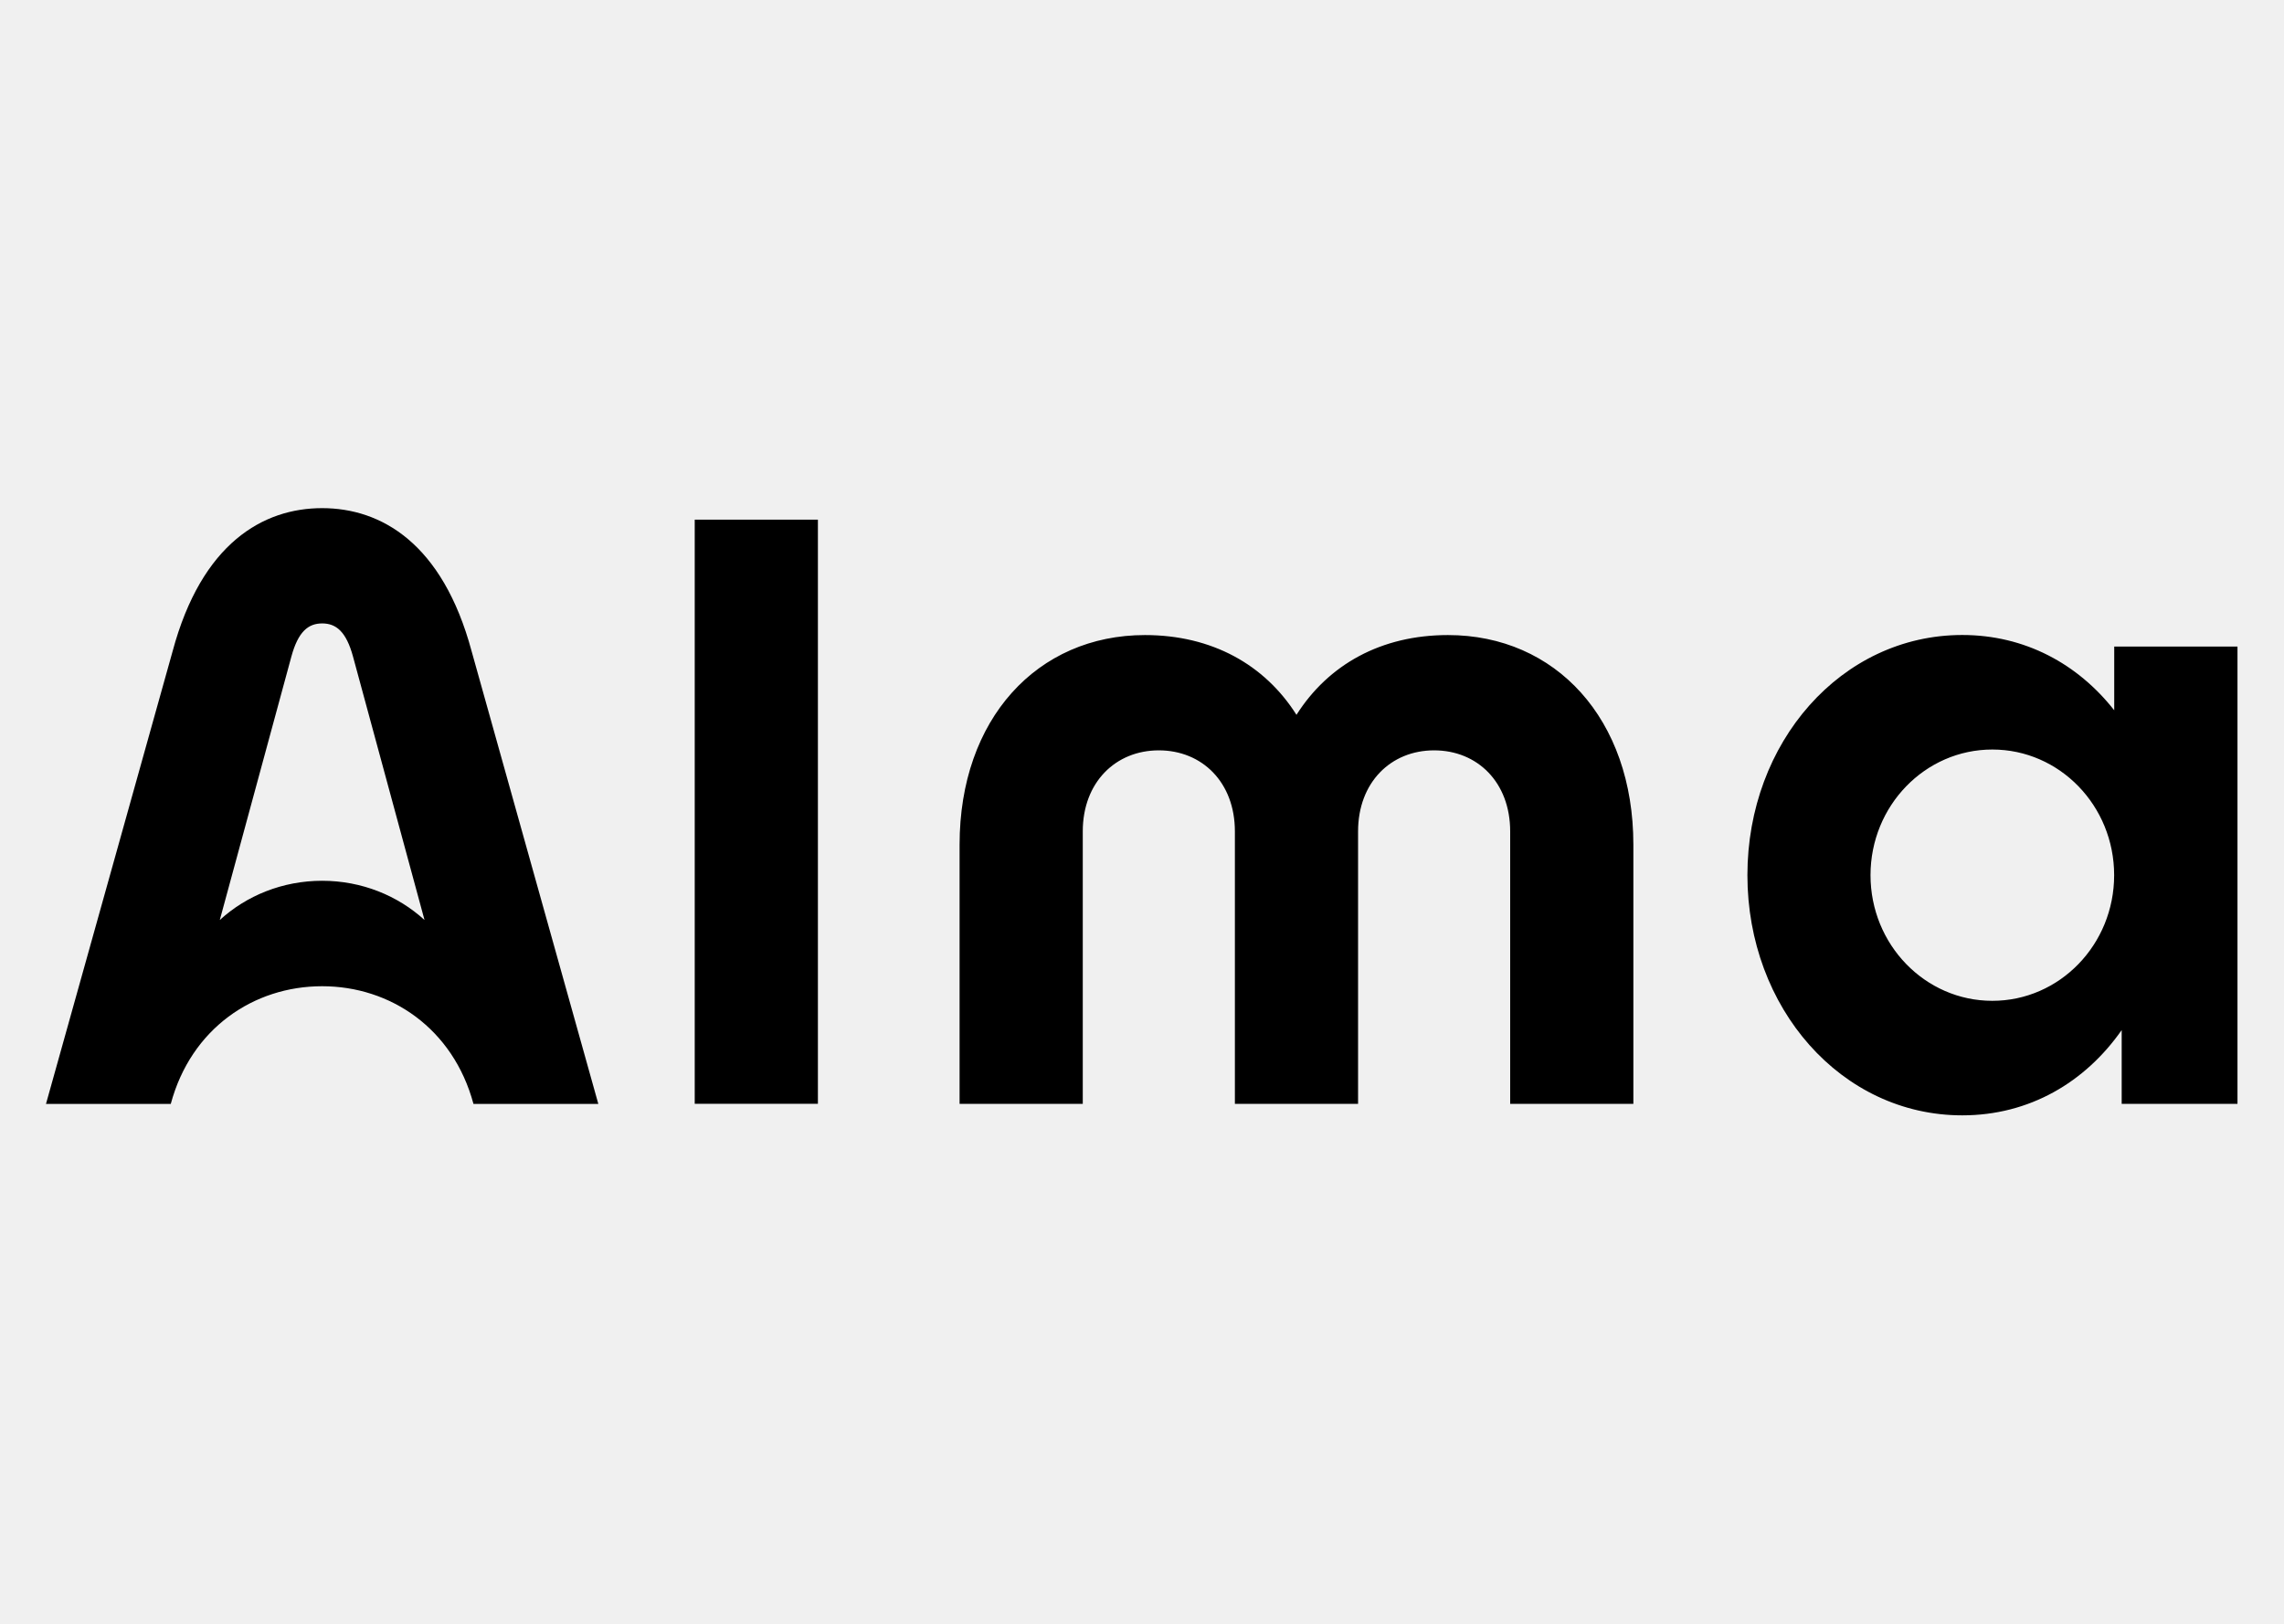
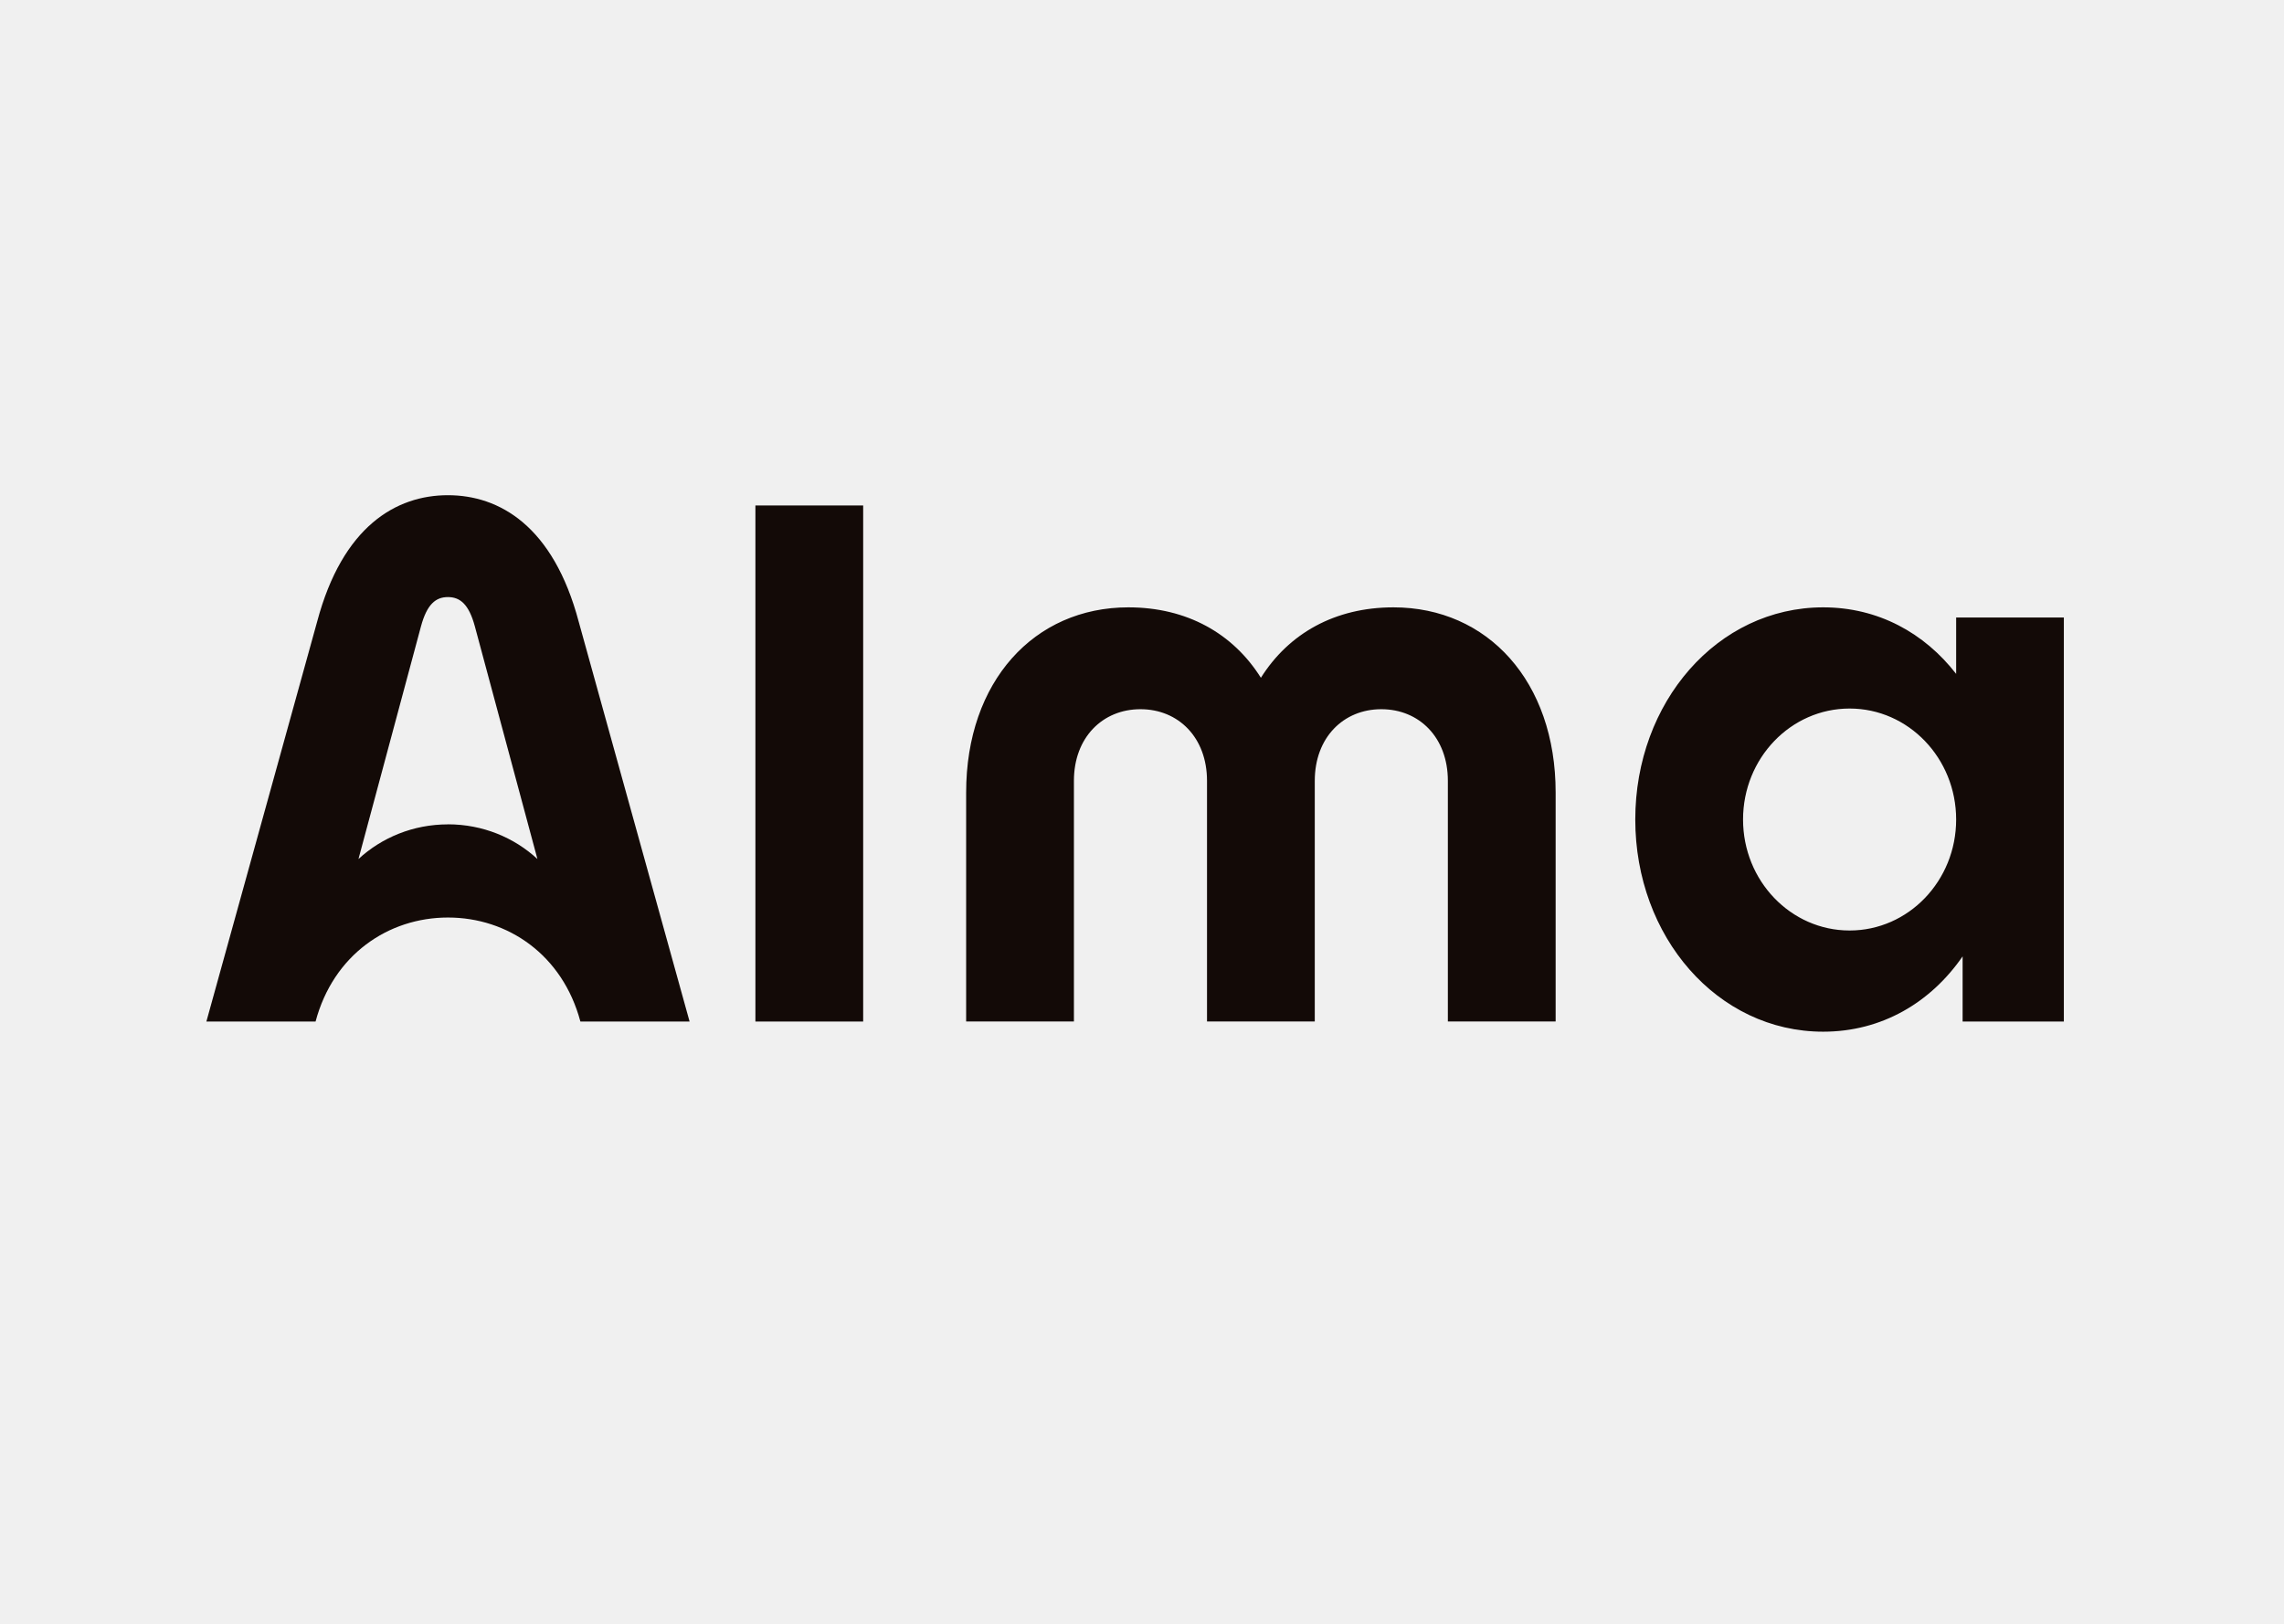
<svg xmlns="http://www.w3.org/2000/svg" width="166" height="118" viewBox="0 0 166 118" fill="none">
-   <path d="M153.661 47.003V51.636C151.016 48.267 147.176 46.162 142.616 46.162C133.818 46.162 127.001 53.977 127.001 63.622C127.001 73.267 133.818 81.082 142.616 81.082C147.497 81.082 151.552 78.675 154.203 74.883V80.246H162.619V47.003H153.661ZM144.802 72.756C139.91 72.756 135.948 68.667 135.948 63.622C135.948 58.577 139.91 54.488 144.802 54.488C149.693 54.488 153.655 58.577 153.655 63.622C153.655 68.667 149.693 72.756 144.802 72.756ZM50.492 37.776H59.445V80.241H50.492V37.776ZM69.742 61.402C69.742 52.262 75.392 46.167 83.216 46.167C88.074 46.167 91.914 48.311 94.227 51.965C96.546 48.311 100.38 46.167 105.238 46.167C113.063 46.167 118.712 52.262 118.712 61.402V80.246H109.759V60.44C109.759 56.873 107.38 54.548 104.231 54.548C101.083 54.548 98.704 56.879 98.704 60.44V80.246H89.751V60.44C89.751 56.873 87.371 54.548 84.223 54.548C81.074 54.548 78.695 56.879 78.695 60.44V80.246H69.742V61.402ZM34.279 47.349C32.16 39.463 27.678 36.94 23.412 36.94C19.145 36.94 14.663 39.463 12.544 47.349L3.342 80.252H12.411C13.889 74.756 18.443 71.695 23.412 71.695C28.381 71.695 32.934 74.762 34.412 80.252H43.486L34.279 47.349ZM23.412 64.029C20.523 64.029 17.906 65.117 15.975 66.881L21.176 47.734C21.674 45.904 22.41 45.321 23.417 45.321C24.424 45.321 25.16 45.904 25.658 47.734L30.854 66.881C28.923 65.117 26.3 64.029 23.412 64.029Z" fill="black" />
+   <g clip-path="url(#clip0_167_4305)">
+     <path d="M142.172 44.893V48.989C139.862 46.013 136.499 44.152 132.509 44.152C124.814 44.152 118.851 51.056 118.851 59.576C118.851 68.096 124.814 75 132.509 75C136.778 75 140.327 72.874 142.642 69.525V74.263H150V44.893H142.168H142.172ZM134.428 67.644C130.15 67.644 126.684 64.03 126.684 59.576C126.684 55.122 130.15 51.508 134.428 51.508C138.707 51.508 142.172 55.122 142.172 59.576C142.172 64.03 138.707 67.644 134.428 67.644ZM54.903 36.746H62.735V74.263H54.903V36.746ZM70.219 57.612C70.219 49.534 75.164 44.152 82.007 44.152C86.261 44.152 89.614 46.047 91.641 49.273C93.668 46.047 97.021 44.152 101.275 44.152C108.119 44.152 113.063 49.534 113.063 57.612V74.258H105.23V56.762C105.23 53.614 103.15 51.557 100.394 51.557C97.638 51.557 95.557 53.614 95.557 56.762V74.258H87.725V56.762C87.725 53.614 85.644 51.557 82.888 51.557C80.132 51.557 78.052 53.614 78.052 56.762V74.258H70.219V57.612ZM42.061 45.198C40.211 38.229 36.289 36 32.554 36C28.819 36 24.903 38.229 23.048 45.198L15 74.263H22.935C24.228 69.412 28.212 66.701 32.559 66.701C36.906 66.701 40.886 69.407 42.183 74.263H50.119L42.061 45.198ZM32.554 59.929C30.029 59.929 27.738 60.892 26.053 62.449L30.596 45.536C31.032 43.921 31.673 43.405 32.554 43.405C33.436 43.405 34.077 43.921 34.513 45.536L39.06 62.449C37.376 60.887 35.08 59.925 32.554 59.925V59.929Z" fill="#130A07" />
+   </g>
+   <defs>
+     <clipPath id="clip0_167_4305">
+       <rect width="135" height="39" fill="white" transform="translate(15 36)" />
+     </clipPath>
+   </defs>
</svg>
